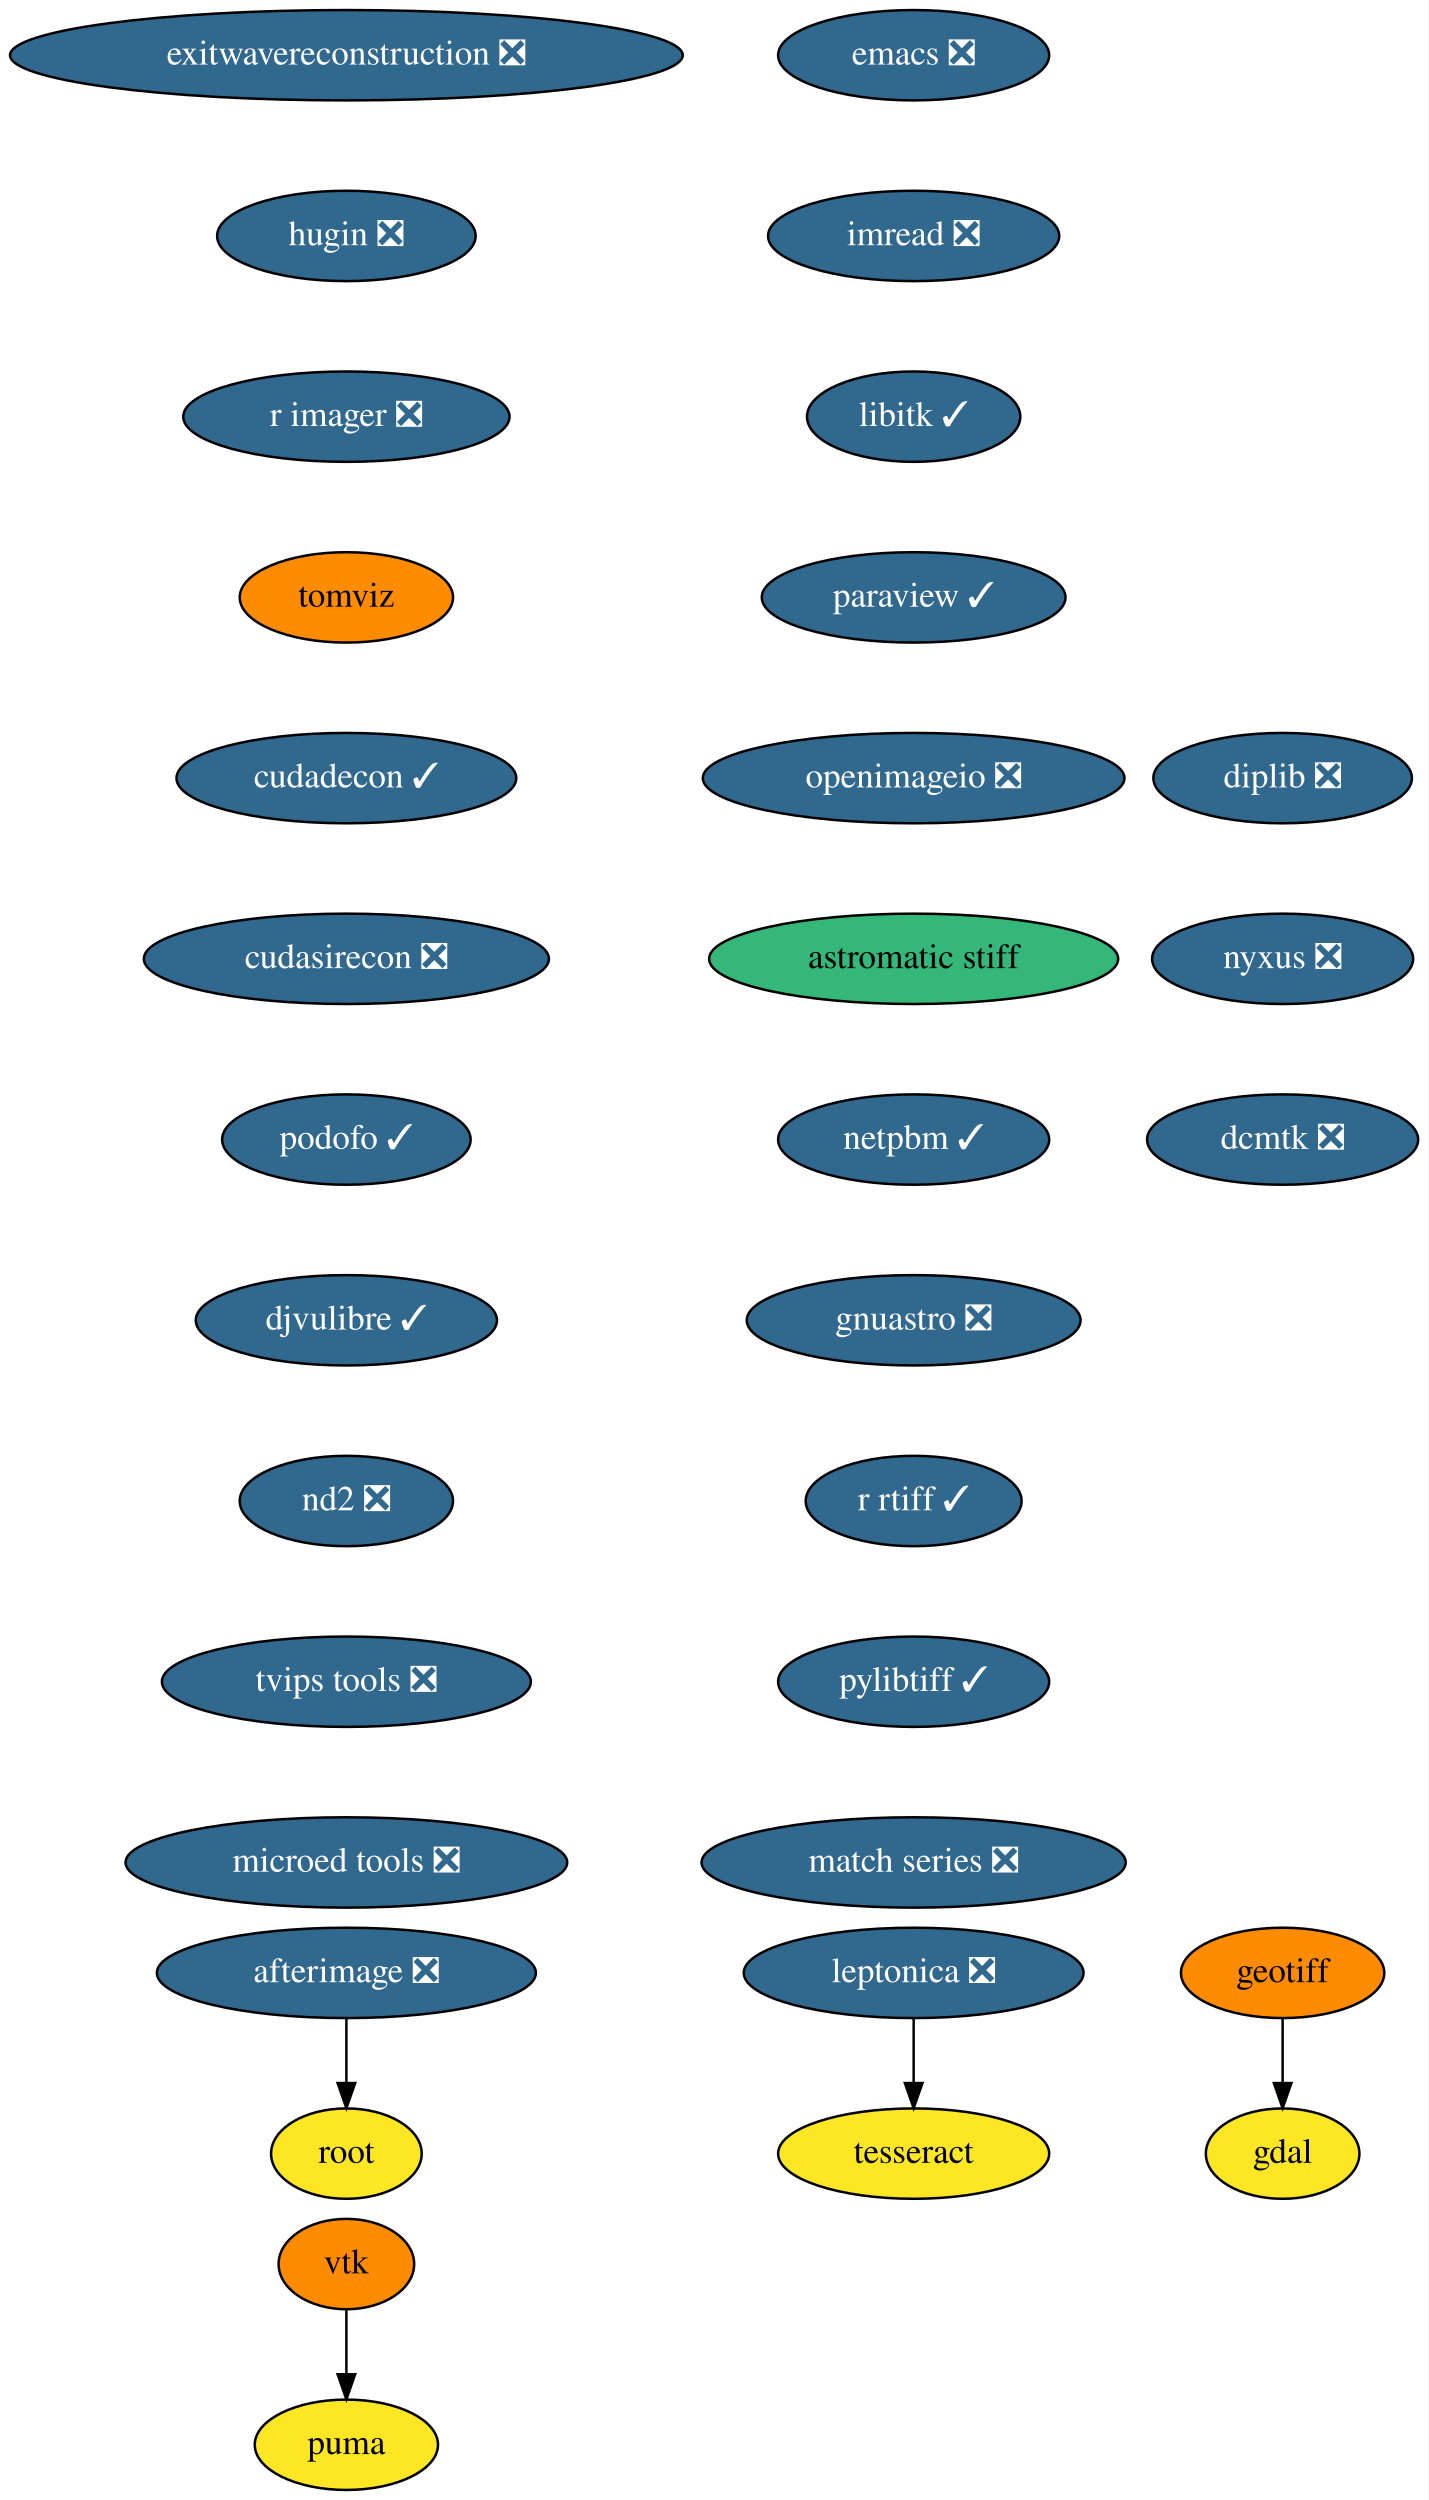
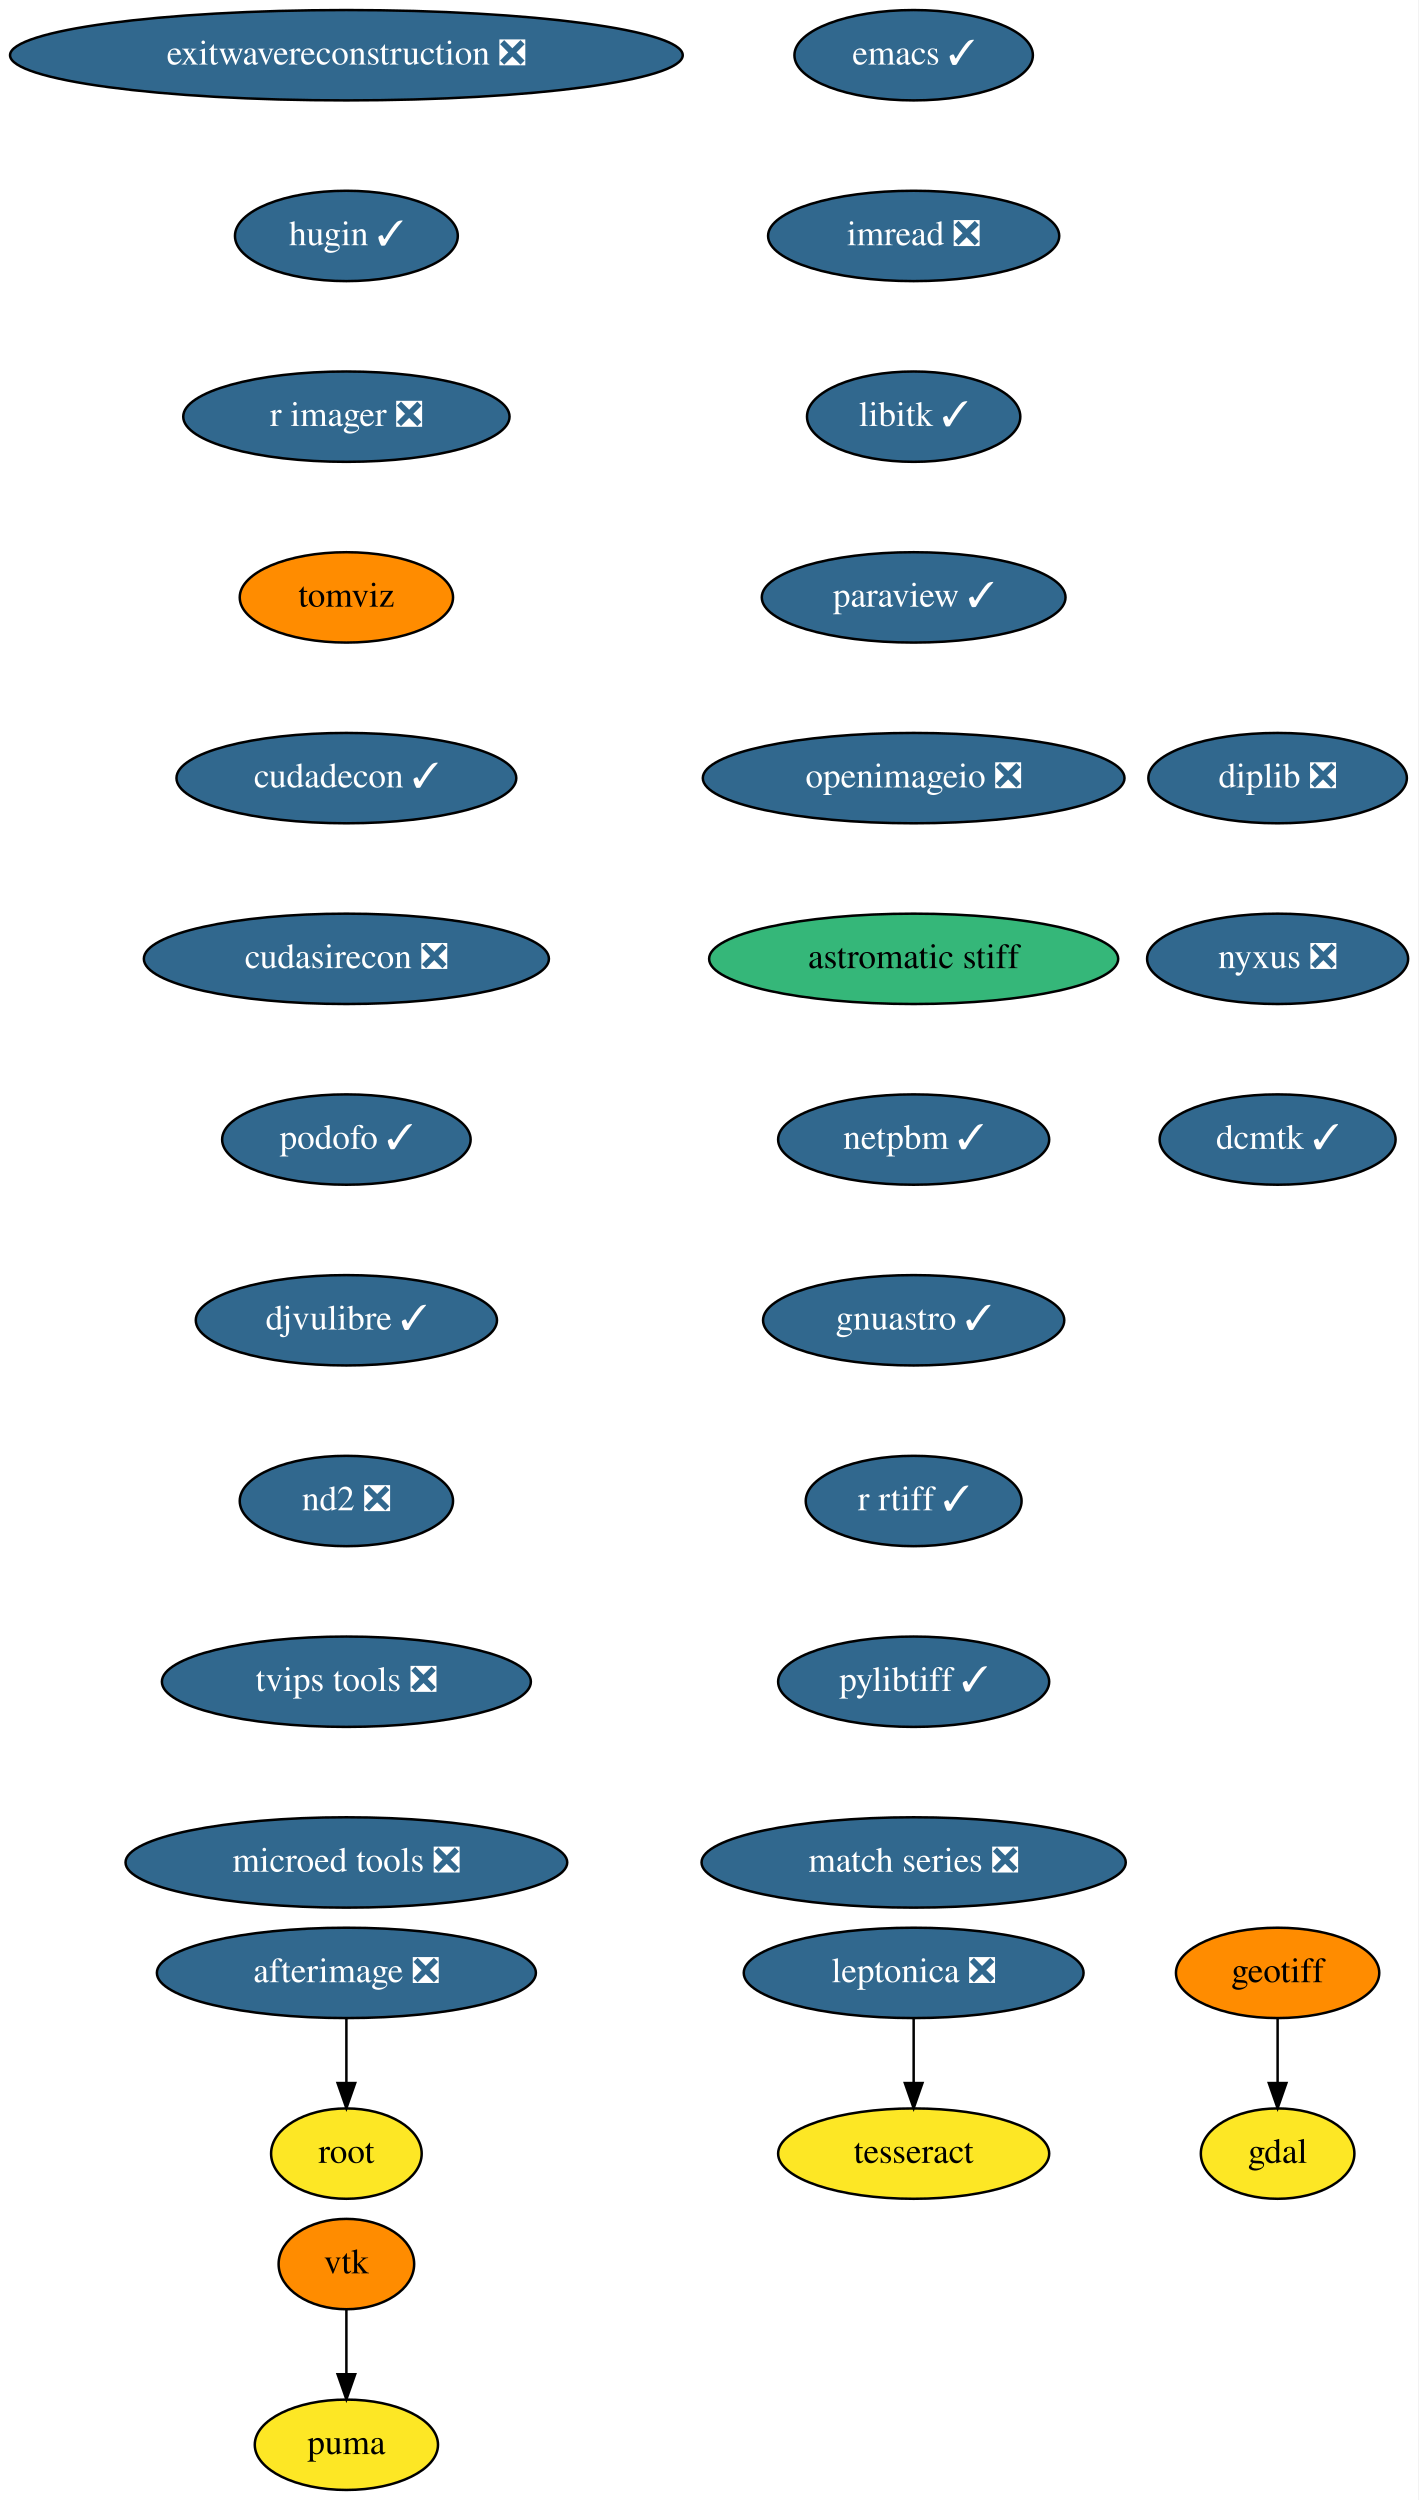
- <svg xmlns="http://www.w3.org/2000/svg" xmlns:xlink="http://www.w3.org/1999/xlink" width="569pt" height="996pt" viewBox="0.00 0.00 569.00 996.00">
+ <svg xmlns="http://www.w3.org/2000/svg" xmlns:xlink="http://www.w3.org/1999/xlink" width="565pt" height="996pt" viewBox="0.00 0.00 565.00 996.00">
  <g id="graph0" class="graph" transform="scale(1 1) rotate(0) translate(4 992)">
-     <polygon fill="white" stroke="none" points="-4,4 -4,-992 565,-992 565,4 -4,4" />
+     <polygon fill="white" stroke="none" points="-4,4 -4,-992 561,-992 561,4 -4,4" />
    <g id="node1" class="node">
      <g id="a_node1">
-         <a xlink:href="https://github.com/conda-forge/emacs-feedstock/pull/69" xlink:title="emacs ❎">
-           <ellipse fill="#31688e" stroke="black" cx="360" cy="-970" rx="54" ry="18" />
-           <text text-anchor="middle" x="360" y="-966.3" font-family="Times,serif" font-size="14.00" fill="white">emacs ❎</text>
+         <a xlink:href="https://github.com/conda-forge/emacs-feedstock/pull/69" xlink:title="emacs ✓">
+           <ellipse fill="#31688e" stroke="black" cx="360" cy="-970" rx="47.5" ry="18" />
+           <text text-anchor="middle" x="360" y="-966.3" font-family="Times,serif" font-size="14.00" fill="white">emacs ✓</text>
        </a>
      </g>
    </g>
    <g id="node2" class="node">
      <g id="a_node2">
        <a xlink:href="https://github.com/conda-forge/imread-feedstock/pull/23" xlink:title="imread ❎">
          <ellipse fill="#31688e" stroke="black" cx="360" cy="-898" rx="58" ry="18" />
          <text text-anchor="middle" x="360" y="-894.3" font-family="Times,serif" font-size="14.00" fill="white">imread ❎</text>
        </a>
      </g>
    </g>
    <g id="node5" class="node">
      <g id="a_node5">
        <a xlink:href="https://github.com/conda-forge/libitk-feedstock/pull/78" xlink:title="libitk ✓">
          <ellipse fill="#31688e" stroke="black" cx="360" cy="-826" rx="42.49" ry="18" />
          <text text-anchor="middle" x="360" y="-822.3" font-family="Times,serif" font-size="14.00" fill="white">libitk ✓</text>
        </a>
      </g>
    </g>
    <g id="node3" class="node">
      <g id="a_node3">
        <a xlink:href="https://github.com/conda-forge/gdal-feedstock" xlink:title="gdal">
-           <ellipse fill="#fde725" stroke="black" cx="507" cy="-134" rx="30.59" ry="18" />
-           <text text-anchor="middle" x="507" y="-130.3" font-family="Times,serif" font-size="14.00">gdal</text>
+           <ellipse fill="#fde725" stroke="black" cx="505" cy="-134" rx="30.59" ry="18" />
+           <text text-anchor="middle" x="505" y="-130.3" font-family="Times,serif" font-size="14.00">gdal</text>
        </a>
      </g>
    </g>
    <g id="node4" class="node">
      <g id="a_node4">
        <a xlink:href="https://github.com/conda-forge/geotiff-feedstock" xlink:title="geotiff">
-           <ellipse fill="#ff8c00" stroke="black" cx="507" cy="-206" rx="40.5" ry="18" />
-           <text text-anchor="middle" x="507" y="-202.3" font-family="Times,serif" font-size="14.00">geotiff</text>
+           <ellipse fill="#ff8c00" stroke="black" cx="505" cy="-206" rx="40.5" ry="18" />
+           <text text-anchor="middle" x="505" y="-202.3" font-family="Times,serif" font-size="14.00">geotiff</text>
        </a>
      </g>
    </g>
    <g id="edge2" class="edge">
-       <path fill="none" stroke="black" d="M507,-187.7C507,-179.98 507,-170.71 507,-162.11" />
-       <polygon fill="black" stroke="black" points="510.5,-162.1 507,-152.1 503.5,-162.1 510.5,-162.1" />
+       <path fill="none" stroke="black" d="M505,-187.7C505,-179.98 505,-170.71 505,-162.11" />
+       <polygon fill="black" stroke="black" points="508.5,-162.1 505,-152.1 501.5,-162.1 508.5,-162.1" />
    </g>
    <g id="node6" class="node">
      <g id="a_node6">
        <a xlink:href="https://github.com/conda-forge/paraview-feedstock/pull/176" xlink:title="paraview ✓">
          <ellipse fill="#31688e" stroke="black" cx="360" cy="-754" rx="60.5" ry="18" />
          <text text-anchor="middle" x="360" y="-750.3" font-family="Times,serif" font-size="14.00" fill="white">paraview ✓</text>
        </a>
      </g>
    </g>
    <g id="node7" class="node">
      <g id="a_node7">
        <a xlink:href="https://github.com/conda-forge/openimageio-feedstock/pull/72" xlink:title="openimageio ❎">
          <ellipse fill="#31688e" stroke="black" cx="360" cy="-682" rx="84" ry="18" />
          <text text-anchor="middle" x="360" y="-678.3" font-family="Times,serif" font-size="14.00" fill="white">openimageio ❎</text>
        </a>
      </g>
    </g>
    <g id="node14" class="node">
      <g id="a_node14">
        <a xlink:href="https://github.com/conda-forge/astromatic-stiff-feedstock" xlink:title="astromatic stiff">
          <ellipse fill="#35b779" stroke="black" cx="360" cy="-610" rx="81.49" ry="18" />
          <text text-anchor="middle" x="360" y="-606.3" font-family="Times,serif" font-size="14.00">astromatic stiff</text>
        </a>
      </g>
    </g>
    <g id="node8" class="node">
      <g id="a_node8">
        <a xlink:href="https://github.com/conda-forge/vtk-feedstock" xlink:title="vtk">
          <ellipse fill="#ff8c00" stroke="black" cx="134" cy="-90" rx="27" ry="18" />
          <text text-anchor="middle" x="134" y="-86.3" font-family="Times,serif" font-size="14.00">vtk</text>
        </a>
      </g>
    </g>
    <g id="node9" class="node">
      <g id="a_node9">
        <a xlink:href="https://github.com/conda-forge/puma-feedstock" xlink:title="puma">
          <ellipse fill="#fde725" stroke="black" cx="134" cy="-18" rx="36.5" ry="18" />
          <text text-anchor="middle" x="134" y="-14.3" font-family="Times,serif" font-size="14.00">puma</text>
        </a>
      </g>
    </g>
    <g id="edge6" class="edge">
      <path fill="none" stroke="black" d="M134,-71.7C134,-63.98 134,-54.71 134,-46.11" />
      <polygon fill="black" stroke="black" points="137.5,-46.1 134,-36.1 130.5,-46.1 137.5,-46.1" />
    </g>
    <g id="node10" class="node">
      <g id="a_node10">
        <a xlink:href="https://github.com/conda-forge/leptonica-feedstock/pull/37" xlink:title="leptonica ❎">
          <ellipse fill="#31688e" stroke="black" cx="360" cy="-206" rx="67.69" ry="18" />
          <text text-anchor="middle" x="360" y="-202.3" font-family="Times,serif" font-size="14.00" fill="white">leptonica ❎</text>
        </a>
      </g>
    </g>
    <g id="node11" class="node">
      <g id="a_node11">
        <a xlink:href="https://github.com/conda-forge/tesseract-feedstock" xlink:title="tesseract">
          <ellipse fill="#fde725" stroke="black" cx="360" cy="-134" rx="54" ry="18" />
          <text text-anchor="middle" x="360" y="-130.3" font-family="Times,serif" font-size="14.00">tesseract</text>
        </a>
      </g>
    </g>
    <g id="edge7" class="edge">
      <path fill="none" stroke="black" d="M360,-187.7C360,-179.98 360,-170.71 360,-162.11" />
      <polygon fill="black" stroke="black" points="363.5,-162.1 360,-152.1 356.5,-162.1 363.5,-162.1" />
    </g>
    <g id="node12" class="node">
      <g id="a_node12">
        <a xlink:href="https://github.com/conda-forge/afterimage-feedstock/pull/13" xlink:title="afterimage ❎">
          <ellipse fill="#31688e" stroke="black" cx="134" cy="-206" rx="75.5" ry="18" />
          <text text-anchor="middle" x="134" y="-202.3" font-family="Times,serif" font-size="14.00" fill="white">afterimage ❎</text>
        </a>
      </g>
    </g>
    <g id="node13" class="node">
      <g id="a_node13">
        <a xlink:href="https://github.com/conda-forge/root-feedstock" xlink:title="root">
          <ellipse fill="#fde725" stroke="black" cx="134" cy="-134" rx="30" ry="18" />
          <text text-anchor="middle" x="134" y="-130.3" font-family="Times,serif" font-size="14.00">root</text>
        </a>
      </g>
    </g>
    <g id="edge8" class="edge">
      <path fill="none" stroke="black" d="M134,-187.7C134,-179.98 134,-170.71 134,-162.11" />
      <polygon fill="black" stroke="black" points="137.5,-162.1 134,-152.1 130.5,-162.1 137.5,-162.1" />
    </g>
    <g id="node15" class="node">
      <g id="a_node15">
        <a xlink:href="https://github.com/conda-forge/netpbm-feedstock/pull/22" xlink:title="netpbm ✓">
          <ellipse fill="#31688e" stroke="black" cx="360" cy="-538" rx="54" ry="18" />
          <text text-anchor="middle" x="360" y="-534.3" font-family="Times,serif" font-size="14.00" fill="white">netpbm ✓</text>
        </a>
      </g>
    </g>
    <g id="node16" class="node">
      <g id="a_node16">
-         <a xlink:href="https://github.com/conda-forge/gnuastro-feedstock/pull/23" xlink:title="gnuastro ❎">
-           <ellipse fill="#31688e" stroke="black" cx="360" cy="-466" rx="66.5" ry="18" />
-           <text text-anchor="middle" x="360" y="-462.3" font-family="Times,serif" font-size="14.00" fill="white">gnuastro ❎</text>
+         <a xlink:href="https://github.com/conda-forge/gnuastro-feedstock/pull/23" xlink:title="gnuastro ✓">
+           <ellipse fill="#31688e" stroke="black" cx="360" cy="-466" rx="60" ry="18" />
+           <text text-anchor="middle" x="360" y="-462.3" font-family="Times,serif" font-size="14.00" fill="white">gnuastro ✓</text>
        </a>
      </g>
    </g>
    <g id="node17" class="node">
      <g id="a_node17">
        <a xlink:href="https://github.com/conda-forge/r-rtiff-feedstock/pull/7" xlink:title="r rtiff ✓">
          <ellipse fill="#31688e" stroke="black" cx="360" cy="-394" rx="43" ry="18" />
          <text text-anchor="middle" x="360" y="-390.3" font-family="Times,serif" font-size="14.00" fill="white">r rtiff ✓</text>
        </a>
      </g>
    </g>
    <g id="node18" class="node">
      <g id="a_node18">
        <a xlink:href="https://github.com/conda-forge/pylibtiff-feedstock/pull/17" xlink:title="pylibtiff ✓">
          <ellipse fill="#31688e" stroke="black" cx="360" cy="-322" rx="54" ry="18" />
          <text text-anchor="middle" x="360" y="-318.3" font-family="Times,serif" font-size="14.00" fill="white">pylibtiff ✓</text>
        </a>
      </g>
    </g>
    <g id="node19" class="node">
      <g id="a_node19">
        <a xlink:href="https://github.com/conda-forge/match-series-feedstock/pull/18" xlink:title="match series ❎">
          <ellipse fill="#31688e" stroke="black" cx="360" cy="-250" rx="84.5" ry="18" />
          <text text-anchor="middle" x="360" y="-246.3" font-family="Times,serif" font-size="14.00" fill="white">match series ❎</text>
        </a>
      </g>
    </g>
    <g id="node20" class="node">
      <g id="a_node20">
        <a xlink:href="https://github.com/conda-forge/exitwavereconstruction-feedstock/pull/4" xlink:title="exitwavereconstruction ❎">
          <ellipse fill="#31688e" stroke="black" cx="134" cy="-970" rx="134" ry="18" />
          <text text-anchor="middle" x="134" y="-966.3" font-family="Times,serif" font-size="14.00" fill="white">exitwavereconstruction ❎</text>
        </a>
      </g>
    </g>
    <g id="node21" class="node">
      <g id="a_node21">
-         <a xlink:href="https://github.com/conda-forge/hugin-feedstock/pull/43" xlink:title="hugin ❎">
-           <ellipse fill="#31688e" stroke="black" cx="134" cy="-898" rx="51.5" ry="18" />
-           <text text-anchor="middle" x="134" y="-894.3" font-family="Times,serif" font-size="14.00" fill="white">hugin ❎</text>
+         <a xlink:href="https://github.com/conda-forge/hugin-feedstock/pull/43" xlink:title="hugin ✓">
+           <ellipse fill="#31688e" stroke="black" cx="134" cy="-898" rx="44.39" ry="18" />
+           <text text-anchor="middle" x="134" y="-894.3" font-family="Times,serif" font-size="14.00" fill="white">hugin ✓</text>
        </a>
      </g>
    </g>
    <g id="node22" class="node">
      <g id="a_node22">
        <a xlink:href="https://github.com/conda-forge/r-imager-feedstock/pull/11" xlink:title="r imager ❎">
          <ellipse fill="#31688e" stroke="black" cx="134" cy="-826" rx="65" ry="18" />
          <text text-anchor="middle" x="134" y="-822.3" font-family="Times,serif" font-size="14.00" fill="white">r imager ❎</text>
        </a>
      </g>
    </g>
    <g id="node23" class="node">
      <g id="a_node23">
        <a xlink:href="https://github.com/conda-forge/tomviz-feedstock" xlink:title="tomviz">
          <ellipse fill="#ff8c00" stroke="black" cx="134" cy="-754" rx="42.49" ry="18" />
          <text text-anchor="middle" x="134" y="-750.3" font-family="Times,serif" font-size="14.00">tomviz</text>
        </a>
      </g>
    </g>
    <g id="node24" class="node">
      <g id="a_node24">
        <a xlink:href="https://github.com/conda-forge/cudadecon-feedstock/pull/17" xlink:title="cudadecon ✓">
          <ellipse fill="#31688e" stroke="black" cx="134" cy="-682" rx="67.69" ry="18" />
          <text text-anchor="middle" x="134" y="-678.3" font-family="Times,serif" font-size="14.00" fill="white">cudadecon ✓</text>
        </a>
      </g>
    </g>
    <g id="node25" class="node">
      <g id="a_node25">
        <a xlink:href="https://github.com/conda-forge/cudasirecon-feedstock/pull/15" xlink:title="cudasirecon ❎">
          <ellipse fill="#31688e" stroke="black" cx="134" cy="-610" rx="80.69" ry="18" />
          <text text-anchor="middle" x="134" y="-606.3" font-family="Times,serif" font-size="14.00" fill="white">cudasirecon ❎</text>
        </a>
      </g>
    </g>
    <g id="node26" class="node">
      <g id="a_node26">
        <a xlink:href="https://github.com/conda-forge/podofo-feedstock/pull/3" xlink:title="podofo ✓">
          <ellipse fill="#31688e" stroke="black" cx="134" cy="-538" rx="49.5" ry="18" />
          <text text-anchor="middle" x="134" y="-534.3" font-family="Times,serif" font-size="14.00" fill="white">podofo ✓</text>
        </a>
      </g>
    </g>
    <g id="node27" class="node">
      <g id="a_node27">
        <a xlink:href="https://github.com/conda-forge/djvulibre-feedstock/pull/1" xlink:title="djvulibre ✓">
          <ellipse fill="#31688e" stroke="black" cx="134" cy="-466" rx="60" ry="18" />
          <text text-anchor="middle" x="134" y="-462.3" font-family="Times,serif" font-size="14.00" fill="white">djvulibre ✓</text>
        </a>
      </g>
    </g>
    <g id="node28" class="node">
      <g id="a_node28">
        <a xlink:href="https://github.com/conda-forge/nd2-feedstock/pull/19" xlink:title="nd2 ❎">
          <ellipse fill="#31688e" stroke="black" cx="134" cy="-394" rx="42.49" ry="18" />
          <text text-anchor="middle" x="134" y="-390.3" font-family="Times,serif" font-size="14.00" fill="white">nd2 ❎</text>
        </a>
      </g>
    </g>
    <g id="node29" class="node">
      <g id="a_node29">
        <a xlink:href="https://github.com/conda-forge/tvips-tools-feedstock/pull/15" xlink:title="tvips tools ❎">
          <ellipse fill="#31688e" stroke="black" cx="134" cy="-322" rx="73.5" ry="18" />
          <text text-anchor="middle" x="134" y="-318.3" font-family="Times,serif" font-size="14.00" fill="white">tvips tools ❎</text>
        </a>
      </g>
    </g>
    <g id="node30" class="node">
      <g id="a_node30">
        <a xlink:href="https://github.com/conda-forge/microed-tools-feedstock/pull/8" xlink:title="microed tools ❎">
          <ellipse fill="#31688e" stroke="black" cx="134" cy="-250" rx="87.99" ry="18" />
          <text text-anchor="middle" x="134" y="-246.3" font-family="Times,serif" font-size="14.00" fill="white">microed tools ❎</text>
        </a>
      </g>
    </g>
    <g id="node31" class="node">
      <g id="a_node31">
        <a xlink:href="https://github.com/conda-forge/diplib-feedstock/pull/5" xlink:title="diplib ❎">
-           <ellipse fill="#31688e" stroke="black" cx="507" cy="-682" rx="51.5" ry="18" />
-           <text text-anchor="middle" x="507" y="-678.3" font-family="Times,serif" font-size="14.00" fill="white">diplib ❎</text>
+           <ellipse fill="#31688e" stroke="black" cx="505" cy="-682" rx="51.5" ry="18" />
+           <text text-anchor="middle" x="505" y="-678.3" font-family="Times,serif" font-size="14.00" fill="white">diplib ❎</text>
        </a>
      </g>
    </g>
    <g id="node32" class="node">
      <g id="a_node32">
        <a xlink:href="https://github.com/conda-forge/nyxus-feedstock/pull/9" xlink:title="nyxus ❎">
-           <ellipse fill="#31688e" stroke="black" cx="507" cy="-610" rx="52" ry="18" />
-           <text text-anchor="middle" x="507" y="-606.3" font-family="Times,serif" font-size="14.00" fill="white">nyxus ❎</text>
+           <ellipse fill="#31688e" stroke="black" cx="505" cy="-610" rx="52" ry="18" />
+           <text text-anchor="middle" x="505" y="-606.3" font-family="Times,serif" font-size="14.00" fill="white">nyxus ❎</text>
        </a>
      </g>
    </g>
    <g id="node33" class="node">
      <g id="a_node33">
-         <a xlink:href="https://github.com/conda-forge/dcmtk-feedstock/pull/3" xlink:title="dcmtk ❎">
-           <ellipse fill="#31688e" stroke="black" cx="507" cy="-538" rx="54" ry="18" />
-           <text text-anchor="middle" x="507" y="-534.3" font-family="Times,serif" font-size="14.00" fill="white">dcmtk ❎</text>
+         <a xlink:href="https://github.com/conda-forge/dcmtk-feedstock/pull/3" xlink:title="dcmtk ✓">
+           <ellipse fill="#31688e" stroke="black" cx="505" cy="-538" rx="47" ry="18" />
+           <text text-anchor="middle" x="505" y="-534.3" font-family="Times,serif" font-size="14.00" fill="white">dcmtk ✓</text>
        </a>
      </g>
    </g>
  </g>
</svg>
